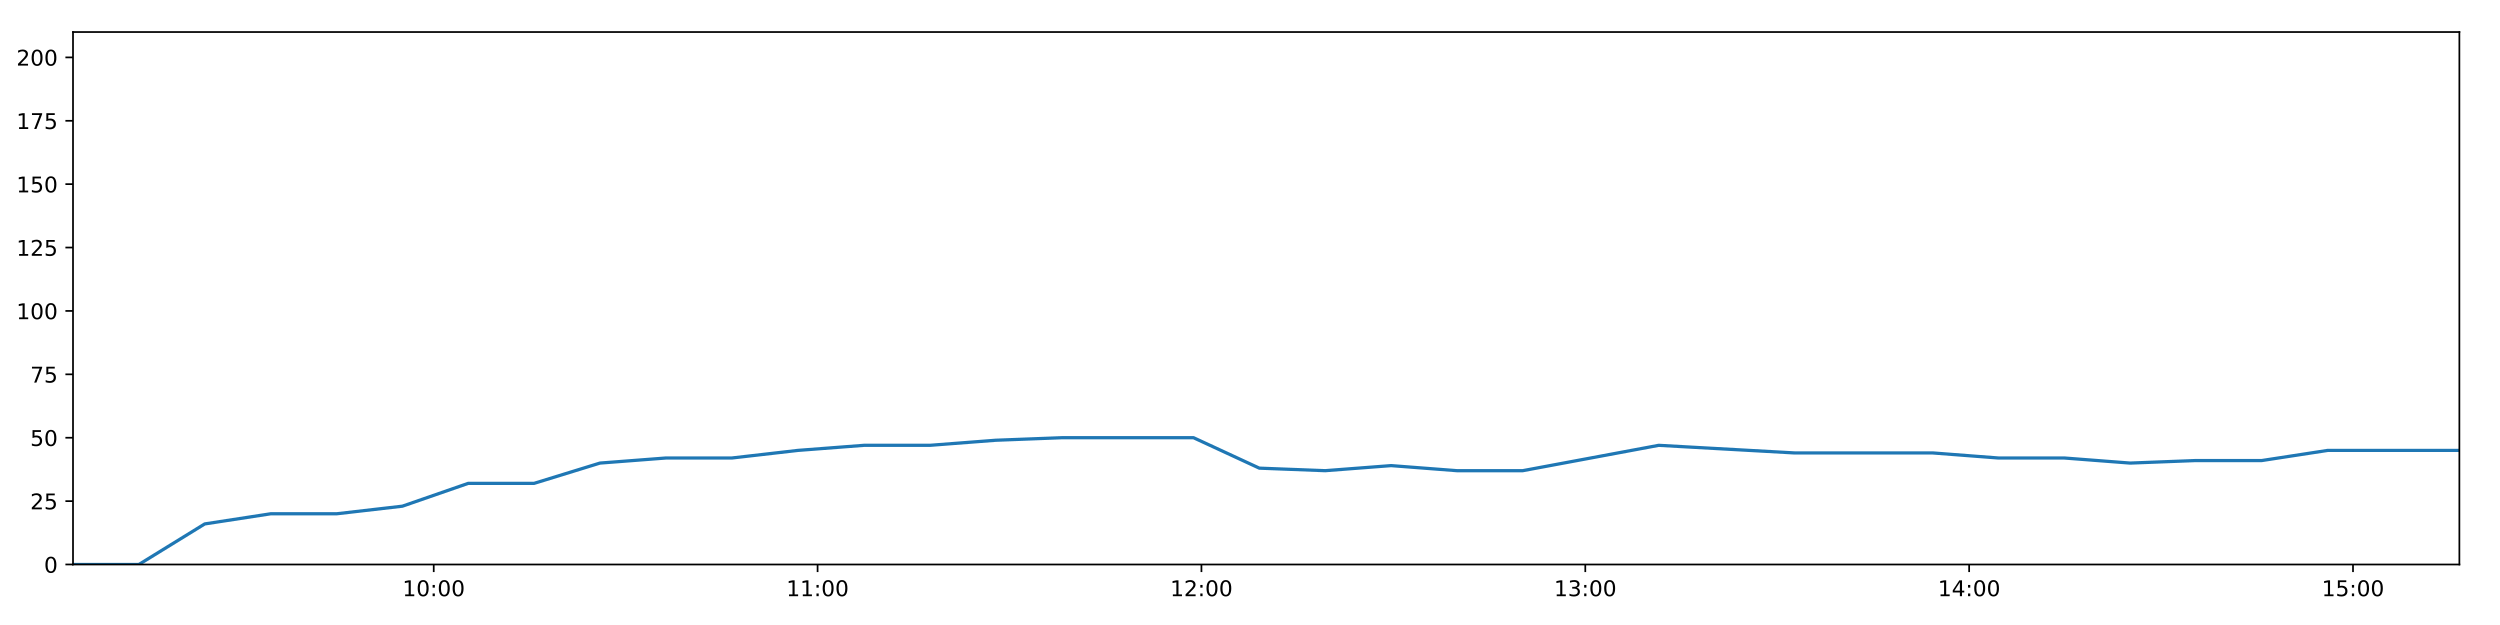
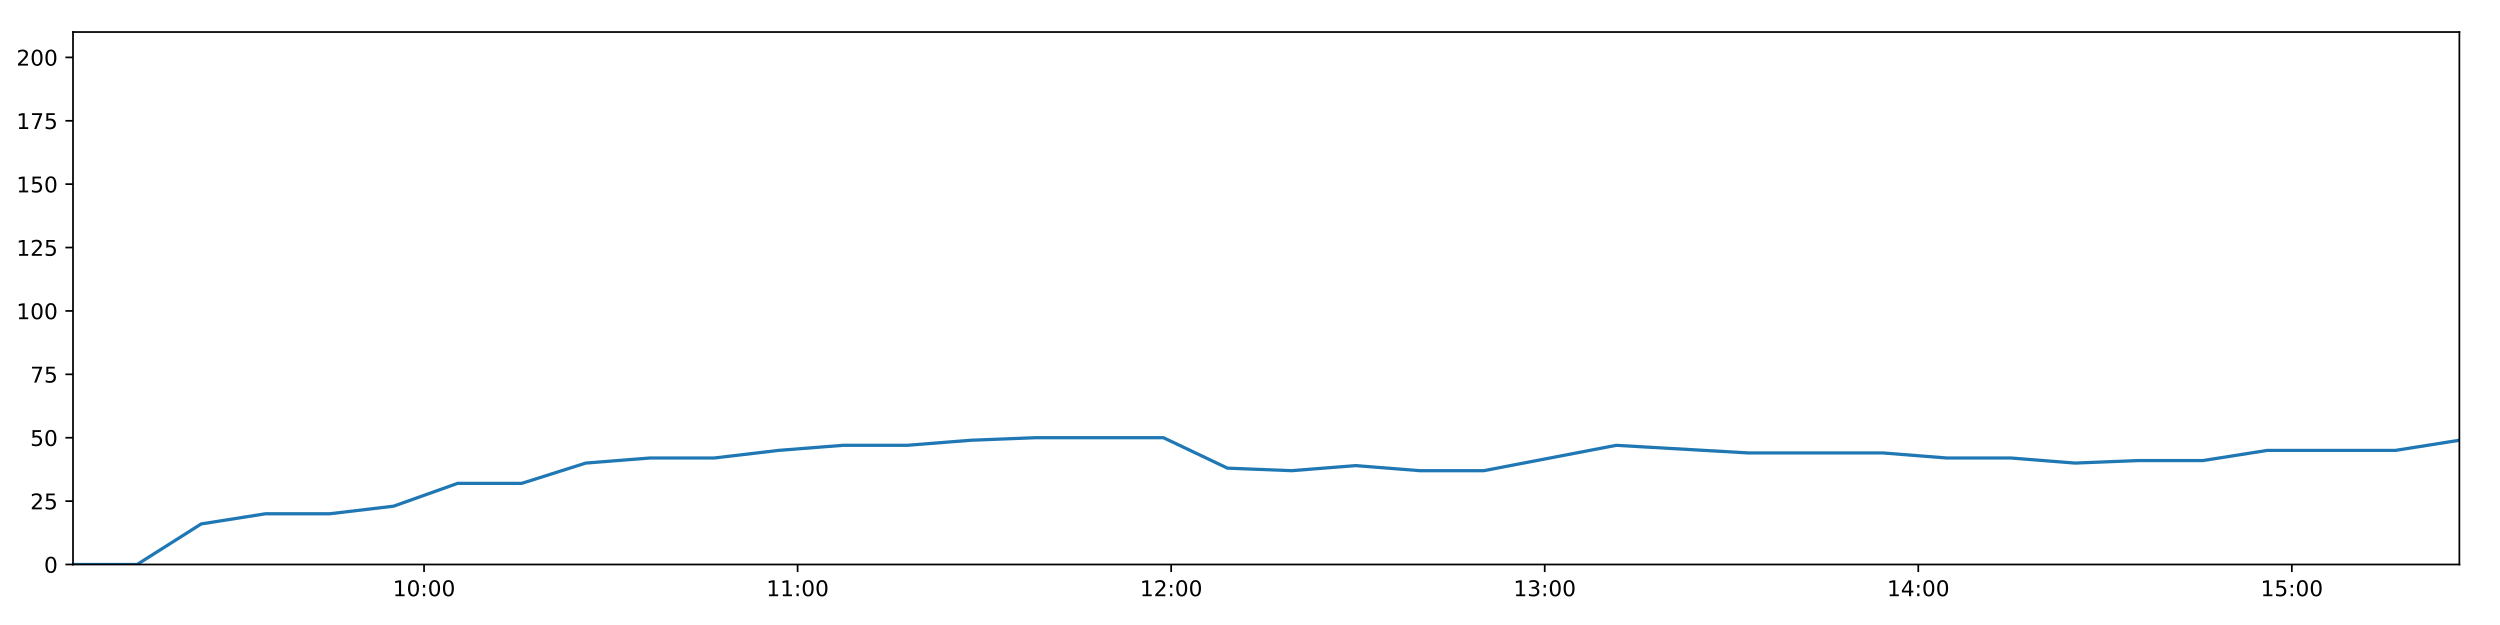
<svg xmlns="http://www.w3.org/2000/svg" xmlns:xlink="http://www.w3.org/1999/xlink" height="288pt" version="1.1" viewBox="0 0 1152 288" width="1152pt">
  <defs>
    <style type="text/css">
*{stroke-linecap:butt;stroke-linejoin:round;}
  </style>
  </defs>
  <g id="figure_1">
    <g id="patch_1">
      <path d="M 0 288  L 1152 288  L 1152 0  L 0 0  z " style="fill:#ffffff;" />
    </g>
    <g id="axes_1">
      <g id="patch_2">
        <path d="M 33.64 260.12  L 1133.28 260.12  L 1133.28 14.76  L 33.64 14.76  z " style="fill:#ffffff;" />
      </g>
      <g id="matplotlib.axis_1">
        <g id="xtick_1">
          <g id="line2d_1">
            <defs>
-               <path d="M 0 0  L 0 3.5  " id="m974d2f7024" style="stroke:#000000;stroke-width:0.8;" />
-             </defs>
-             <g>
-               <use style="stroke:#000000;stroke-width:0.8;" x="199.862" xlink:href="#m974d2f7024" y="260.12" />
+               <path d="M 0 0  L 0 3.5  " id="mcbd494758c" style="stroke:#000000;stroke-width:0.8;" />
+             </defs>
+             <g>
+               <use style="stroke:#000000;stroke-width:0.8;" x="195.403" xlink:href="#mcbd494758c" y="260.12" />
            </g>
          </g>
          <g id="text_1">
            <defs>
              <path d="M 12.406 8.297  L 28.516 8.297  L 28.516 63.922  L 10.984 60.406  L 10.984 69.391  L 28.422 72.906  L 38.281 72.906  L 38.281 8.297  L 54.391 8.297  L 54.391 0  L 12.406 0  z " id="DejaVuSans-49" />
              <path d="M 31.781 66.406  Q 24.172 66.406 20.328 58.906  Q 16.5 51.422 16.5 36.375  Q 16.5 21.391 20.328 13.891  Q 24.172 6.391 31.781 6.391  Q 39.453 6.391 43.281 13.891  Q 47.125 21.391 47.125 36.375  Q 47.125 51.422 43.281 58.906  Q 39.453 66.406 31.781 66.406  z M 31.781 74.219  Q 44.047 74.219 50.516 64.516  Q 56.984 54.828 56.984 36.375  Q 56.984 17.969 50.516 8.266  Q 44.047 -1.422 31.781 -1.422  Q 19.531 -1.422 13.062 8.266  Q 6.594 17.969 6.594 36.375  Q 6.594 54.828 13.062 64.516  Q 19.531 74.219 31.781 74.219  z " id="DejaVuSans-48" />
              <path d="M 11.719 12.406  L 22.016 12.406  L 22.016 0  L 11.719 0  z M 11.719 51.703  L 22.016 51.703  L 22.016 39.312  L 11.719 39.312  z " id="DejaVuSans-58" />
            </defs>
-             <g transform="translate(185.4525 274.7184)scale(0.1 -0.1)">
+             <g transform="translate(180.9934 274.7184)scale(0.1 -0.1)">
              <use xlink:href="#DejaVuSans-49" />
              <use x="63.623" xlink:href="#DejaVuSans-48" />
              <use x="127.246" xlink:href="#DejaVuSans-58" />
              <use x="160.938" xlink:href="#DejaVuSans-48" />
              <use x="224.561" xlink:href="#DejaVuSans-48" />
            </g>
          </g>
        </g>
        <g id="xtick_2">
          <g id="line2d_2">
            <g>
-               <use style="stroke:#000000;stroke-width:0.8;" x="376.742" xlink:href="#m974d2f7024" y="260.12" />
+               <use style="stroke:#000000;stroke-width:0.8;" x="367.538" xlink:href="#mcbd494758c" y="260.12" />
            </g>
          </g>
          <g id="text_2">
-             <g transform="translate(362.3326 274.7184)scale(0.1 -0.1)">
+             <g transform="translate(353.1284 274.7184)scale(0.1 -0.1)">
              <use xlink:href="#DejaVuSans-49" />
              <use x="63.623" xlink:href="#DejaVuSans-49" />
              <use x="127.246" xlink:href="#DejaVuSans-58" />
              <use x="160.938" xlink:href="#DejaVuSans-48" />
              <use x="224.561" xlink:href="#DejaVuSans-48" />
            </g>
          </g>
        </g>
        <g id="xtick_3">
          <g id="line2d_3">
            <g>
-               <use style="stroke:#000000;stroke-width:0.8;" x="553.622" xlink:href="#m974d2f7024" y="260.12" />
+               <use style="stroke:#000000;stroke-width:0.8;" x="539.673" xlink:href="#mcbd494758c" y="260.12" />
            </g>
          </g>
          <g id="text_3">
            <defs>
              <path d="M 19.188 8.297  L 53.609 8.297  L 53.609 0  L 7.328 0  L 7.328 8.297  Q 12.938 14.109 22.625 23.891  Q 32.328 33.688 34.812 36.531  Q 39.547 41.844 41.422 45.531  Q 43.312 49.219 43.312 52.781  Q 43.312 58.594 39.234 62.25  Q 35.156 65.922 28.609 65.922  Q 23.969 65.922 18.812 64.312  Q 13.672 62.703 7.812 59.422  L 7.812 69.391  Q 13.766 71.781 18.938 73  Q 24.125 74.219 28.422 74.219  Q 39.75 74.219 46.484 68.547  Q 53.219 62.891 53.219 53.422  Q 53.219 48.922 51.531 44.891  Q 49.859 40.875 45.406 35.406  Q 44.188 33.984 37.641 27.219  Q 31.109 20.453 19.188 8.297  z " id="DejaVuSans-50" />
            </defs>
-             <g transform="translate(539.2127 274.7184)scale(0.1 -0.1)">
+             <g transform="translate(525.2635 274.7184)scale(0.1 -0.1)">
              <use xlink:href="#DejaVuSans-49" />
              <use x="63.623" xlink:href="#DejaVuSans-50" />
              <use x="127.246" xlink:href="#DejaVuSans-58" />
              <use x="160.938" xlink:href="#DejaVuSans-48" />
              <use x="224.561" xlink:href="#DejaVuSans-48" />
            </g>
          </g>
        </g>
        <g id="xtick_4">
          <g id="line2d_4">
            <g>
-               <use style="stroke:#000000;stroke-width:0.8;" x="730.502" xlink:href="#m974d2f7024" y="260.12" />
+               <use style="stroke:#000000;stroke-width:0.8;" x="711.808" xlink:href="#mcbd494758c" y="260.12" />
            </g>
          </g>
          <g id="text_4">
            <defs>
              <path d="M 40.578 39.312  Q 47.656 37.797 51.625 33  Q 55.609 28.219 55.609 21.188  Q 55.609 10.406 48.188 4.484  Q 40.766 -1.422 27.094 -1.422  Q 22.516 -1.422 17.656 -0.516  Q 12.797 0.391 7.625 2.203  L 7.625 11.719  Q 11.719 9.328 16.594 8.109  Q 21.484 6.891 26.812 6.891  Q 36.078 6.891 40.938 10.547  Q 45.797 14.203 45.797 21.188  Q 45.797 27.641 41.281 31.266  Q 36.766 34.906 28.719 34.906  L 20.219 34.906  L 20.219 43.016  L 29.109 43.016  Q 36.375 43.016 40.234 45.922  Q 44.094 48.828 44.094 54.297  Q 44.094 59.906 40.109 62.906  Q 36.141 65.922 28.719 65.922  Q 24.656 65.922 20.016 65.031  Q 15.375 64.156 9.812 62.312  L 9.812 71.094  Q 15.438 72.656 20.344 73.438  Q 25.25 74.219 29.594 74.219  Q 40.828 74.219 47.359 69.109  Q 53.906 64.016 53.906 55.328  Q 53.906 49.266 50.438 45.094  Q 46.969 40.922 40.578 39.312  z " id="DejaVuSans-51" />
            </defs>
-             <g transform="translate(716.0927 274.7184)scale(0.1 -0.1)">
+             <g transform="translate(697.3986 274.7184)scale(0.1 -0.1)">
              <use xlink:href="#DejaVuSans-49" />
              <use x="63.623" xlink:href="#DejaVuSans-51" />
              <use x="127.246" xlink:href="#DejaVuSans-58" />
              <use x="160.938" xlink:href="#DejaVuSans-48" />
              <use x="224.561" xlink:href="#DejaVuSans-48" />
            </g>
          </g>
        </g>
        <g id="xtick_5">
          <g id="line2d_5">
            <g>
-               <use style="stroke:#000000;stroke-width:0.8;" x="907.382" xlink:href="#m974d2f7024" y="260.12" />
+               <use style="stroke:#000000;stroke-width:0.8;" x="883.943" xlink:href="#mcbd494758c" y="260.12" />
            </g>
          </g>
          <g id="text_5">
            <defs>
              <path d="M 37.797 64.312  L 12.891 25.391  L 37.797 25.391  z M 35.203 72.906  L 47.609 72.906  L 47.609 25.391  L 58.016 25.391  L 58.016 17.188  L 47.609 17.188  L 47.609 0  L 37.797 0  L 37.797 17.188  L 4.891 17.188  L 4.891 26.703  z " id="DejaVuSans-52" />
            </defs>
-             <g transform="translate(892.9728 274.7184)scale(0.1 -0.1)">
+             <g transform="translate(869.5336 274.7184)scale(0.1 -0.1)">
              <use xlink:href="#DejaVuSans-49" />
              <use x="63.623" xlink:href="#DejaVuSans-52" />
              <use x="127.246" xlink:href="#DejaVuSans-58" />
              <use x="160.938" xlink:href="#DejaVuSans-48" />
              <use x="224.561" xlink:href="#DejaVuSans-48" />
            </g>
          </g>
        </g>
        <g id="xtick_6">
          <g id="line2d_6">
            <g>
-               <use style="stroke:#000000;stroke-width:0.8;" x="1084.262" xlink:href="#m974d2f7024" y="260.12" />
+               <use style="stroke:#000000;stroke-width:0.8;" x="1056.078" xlink:href="#mcbd494758c" y="260.12" />
            </g>
          </g>
          <g id="text_6">
            <defs>
              <path d="M 10.797 72.906  L 49.516 72.906  L 49.516 64.594  L 19.828 64.594  L 19.828 46.734  Q 21.969 47.469 24.109 47.828  Q 26.266 48.188 28.422 48.188  Q 40.625 48.188 47.75 41.5  Q 54.891 34.812 54.891 23.391  Q 54.891 11.625 47.562 5.094  Q 40.234 -1.422 26.906 -1.422  Q 22.312 -1.422 17.547 -0.641  Q 12.797 0.141 7.719 1.703  L 7.719 11.625  Q 12.109 9.234 16.797 8.062  Q 21.484 6.891 26.703 6.891  Q 35.156 6.891 40.078 11.328  Q 45.016 15.766 45.016 23.391  Q 45.016 31 40.078 35.438  Q 35.156 39.891 26.703 39.891  Q 22.75 39.891 18.812 39.016  Q 14.891 38.141 10.797 36.281  z " id="DejaVuSans-53" />
            </defs>
-             <g transform="translate(1069.853 274.7184)scale(0.1 -0.1)">
+             <g transform="translate(1041.669 274.7184)scale(0.1 -0.1)">
              <use xlink:href="#DejaVuSans-49" />
              <use x="63.623" xlink:href="#DejaVuSans-53" />
              <use x="127.246" xlink:href="#DejaVuSans-58" />
              <use x="160.938" xlink:href="#DejaVuSans-48" />
              <use x="224.561" xlink:href="#DejaVuSans-48" />
            </g>
          </g>
        </g>
      </g>
      <g id="matplotlib.axis_2">
        <g id="ytick_1">
          <g id="line2d_7">
            <defs>
-               <path d="M 0 0  L -3.5 0  " id="mb7d1da30ce" style="stroke:#000000;stroke-width:0.8;" />
-             </defs>
-             <g>
-               <use style="stroke:#000000;stroke-width:0.8;" x="33.64" xlink:href="#mb7d1da30ce" y="260.12" />
+               <path d="M 0 0  L -3.5 0  " id="m69096a4ef2" style="stroke:#000000;stroke-width:0.8;" />
+             </defs>
+             <g>
+               <use style="stroke:#000000;stroke-width:0.8;" x="33.64" xlink:href="#m69096a4ef2" y="260.12" />
            </g>
          </g>
          <g id="text_7">
            <g transform="translate(20.2775 263.9192)scale(0.1 -0.1)">
              <use xlink:href="#DejaVuSans-48" />
            </g>
          </g>
        </g>
        <g id="ytick_2">
          <g id="line2d_8">
            <g>
-               <use style="stroke:#000000;stroke-width:0.8;" x="33.64" xlink:href="#mb7d1da30ce" y="230.91" />
+               <use style="stroke:#000000;stroke-width:0.8;" x="33.64" xlink:href="#m69096a4ef2" y="230.91" />
            </g>
          </g>
          <g id="text_8">
            <g transform="translate(13.915 234.7097)scale(0.1 -0.1)">
              <use xlink:href="#DejaVuSans-50" />
              <use x="63.623" xlink:href="#DejaVuSans-53" />
            </g>
          </g>
        </g>
        <g id="ytick_3">
          <g id="line2d_9">
            <g>
-               <use style="stroke:#000000;stroke-width:0.8;" x="33.64" xlink:href="#mb7d1da30ce" y="201.701" />
+               <use style="stroke:#000000;stroke-width:0.8;" x="33.64" xlink:href="#m69096a4ef2" y="201.701" />
            </g>
          </g>
          <g id="text_9">
            <g transform="translate(13.915 205.5002)scale(0.1 -0.1)">
              <use xlink:href="#DejaVuSans-53" />
              <use x="63.623" xlink:href="#DejaVuSans-48" />
            </g>
          </g>
        </g>
        <g id="ytick_4">
          <g id="line2d_10">
            <g>
-               <use style="stroke:#000000;stroke-width:0.8;" x="33.64" xlink:href="#mb7d1da30ce" y="172.491" />
+               <use style="stroke:#000000;stroke-width:0.8;" x="33.64" xlink:href="#m69096a4ef2" y="172.491" />
            </g>
          </g>
          <g id="text_10">
            <defs>
              <path d="M 8.203 72.906  L 55.078 72.906  L 55.078 68.703  L 28.609 0  L 18.312 0  L 43.219 64.594  L 8.203 64.594  z " id="DejaVuSans-55" />
            </defs>
            <g transform="translate(13.915 176.2906)scale(0.1 -0.1)">
              <use xlink:href="#DejaVuSans-55" />
              <use x="63.623" xlink:href="#DejaVuSans-53" />
            </g>
          </g>
        </g>
        <g id="ytick_5">
          <g id="line2d_11">
            <g>
-               <use style="stroke:#000000;stroke-width:0.8;" x="33.64" xlink:href="#mb7d1da30ce" y="143.282" />
+               <use style="stroke:#000000;stroke-width:0.8;" x="33.64" xlink:href="#m69096a4ef2" y="143.282" />
            </g>
          </g>
          <g id="text_11">
            <g transform="translate(7.5525 147.0811)scale(0.1 -0.1)">
              <use xlink:href="#DejaVuSans-49" />
              <use x="63.623" xlink:href="#DejaVuSans-48" />
              <use x="127.246" xlink:href="#DejaVuSans-48" />
            </g>
          </g>
        </g>
        <g id="ytick_6">
          <g id="line2d_12">
            <g>
-               <use style="stroke:#000000;stroke-width:0.8;" x="33.64" xlink:href="#mb7d1da30ce" y="114.072" />
+               <use style="stroke:#000000;stroke-width:0.8;" x="33.64" xlink:href="#m69096a4ef2" y="114.072" />
            </g>
          </g>
          <g id="text_12">
            <g transform="translate(7.5525 117.8716)scale(0.1 -0.1)">
              <use xlink:href="#DejaVuSans-49" />
              <use x="63.623" xlink:href="#DejaVuSans-50" />
              <use x="127.246" xlink:href="#DejaVuSans-53" />
            </g>
          </g>
        </g>
        <g id="ytick_7">
          <g id="line2d_13">
            <g>
-               <use style="stroke:#000000;stroke-width:0.8;" x="33.64" xlink:href="#mb7d1da30ce" y="84.863" />
+               <use style="stroke:#000000;stroke-width:0.8;" x="33.64" xlink:href="#m69096a4ef2" y="84.863" />
            </g>
          </g>
          <g id="text_13">
            <g transform="translate(7.5525 88.66208)scale(0.1 -0.1)">
              <use xlink:href="#DejaVuSans-49" />
              <use x="63.623" xlink:href="#DejaVuSans-53" />
              <use x="127.246" xlink:href="#DejaVuSans-48" />
            </g>
          </g>
        </g>
        <g id="ytick_8">
          <g id="line2d_14">
            <g>
-               <use style="stroke:#000000;stroke-width:0.8;" x="33.64" xlink:href="#mb7d1da30ce" y="55.653" />
+               <use style="stroke:#000000;stroke-width:0.8;" x="33.64" xlink:href="#m69096a4ef2" y="55.653" />
            </g>
          </g>
          <g id="text_14">
            <g transform="translate(7.5525 59.45255)scale(0.1 -0.1)">
              <use xlink:href="#DejaVuSans-49" />
              <use x="63.623" xlink:href="#DejaVuSans-55" />
              <use x="127.246" xlink:href="#DejaVuSans-53" />
            </g>
          </g>
        </g>
        <g id="ytick_9">
          <g id="line2d_15">
            <g>
-               <use style="stroke:#000000;stroke-width:0.8;" x="33.64" xlink:href="#mb7d1da30ce" y="26.444" />
+               <use style="stroke:#000000;stroke-width:0.8;" x="33.64" xlink:href="#m69096a4ef2" y="26.444" />
            </g>
          </g>
          <g id="text_15">
            <g transform="translate(7.5525 30.24303)scale(0.1 -0.1)">
              <use xlink:href="#DejaVuSans-50" />
              <use x="63.623" xlink:href="#DejaVuSans-48" />
              <use x="127.246" xlink:href="#DejaVuSans-48" />
            </g>
          </g>
        </g>
      </g>
      <g id="line2d_16">
-         <path clip-path="url(#pe963a8426f)" d="M 33.64 260.12  L 63.978 260.12  L 94.34 241.426  L 124.716 236.752  L 155.088 236.752  L 185.425 233.247  L 215.747 222.732  L 246.105 222.732  L 276.46 213.385  L 306.838 211.048  L 337.226 211.048  L 367.679 207.543  L 398.093 205.206  L 428.473 205.206  L 458.78 202.869  L 489.218 201.701  L 519.61 201.701  L 549.99 201.701  L 580.291 215.722  L 610.64 216.89  L 641.024 214.553  L 671.345 216.89  L 701.682 216.89  L 764.332 205.206  L 826.939 208.711  L 890.606 208.711  L 920.91 211.048  L 951.255 211.048  L 981.571 213.385  L 1011.879 212.216  L 1042.251 212.216  L 1072.619 207.543  L 1102.957 207.543  L 1133.28 207.543  " style="fill:none;stroke:#1f77b4;stroke-linecap:square;stroke-width:1.5;" />
+         <path clip-path="url(#p451f8f419a)" d="M 33.64 260.12  L 63.164 260.12  L 92.712 241.426  L 122.273 236.752  L 151.83 236.752  L 181.353 233.247  L 210.862 222.732  L 240.405 222.732  L 269.946 213.385  L 299.509 211.048  L 329.082 211.048  L 358.718 207.543  L 388.316 205.206  L 417.881 205.206  L 447.375 202.869  L 476.996 201.701  L 506.573 201.701  L 536.138 201.701  L 565.627 215.722  L 595.161 216.89  L 624.73 214.553  L 654.238 216.89  L 683.761 216.89  L 744.73 205.206  L 805.658 208.711  L 867.617 208.711  L 897.108 211.048  L 926.639 211.048  L 956.141 213.385  L 985.637 212.216  L 1015.194 212.216  L 1044.748 207.543  L 1074.271 207.543  L 1103.781 207.543  L 1133.28 202.869  " style="fill:none;stroke:#1f77b4;stroke-linecap:square;stroke-width:1.5;" />
      </g>
      <g id="patch_3">
        <path d="M 33.64 260.12  L 33.64 14.76  " style="fill:none;stroke:#000000;stroke-linecap:square;stroke-linejoin:miter;stroke-width:0.8;" />
      </g>
      <g id="patch_4">
        <path d="M 1133.28 260.12  L 1133.28 14.76  " style="fill:none;stroke:#000000;stroke-linecap:square;stroke-linejoin:miter;stroke-width:0.8;" />
      </g>
      <g id="patch_5">
        <path d="M 33.64 260.12  L 1133.28 260.12  " style="fill:none;stroke:#000000;stroke-linecap:square;stroke-linejoin:miter;stroke-width:0.8;" />
      </g>
      <g id="patch_6">
        <path d="M 33.64 14.76  L 1133.28 14.76  " style="fill:none;stroke:#000000;stroke-linecap:square;stroke-linejoin:miter;stroke-width:0.8;" />
      </g>
    </g>
  </g>
  <defs>
-     <clipPath id="pe963a8426f">
+     <clipPath id="p451f8f419a">
      <rect height="245.36" width="1099.64" x="33.64" y="14.76" />
    </clipPath>
  </defs>
</svg>
